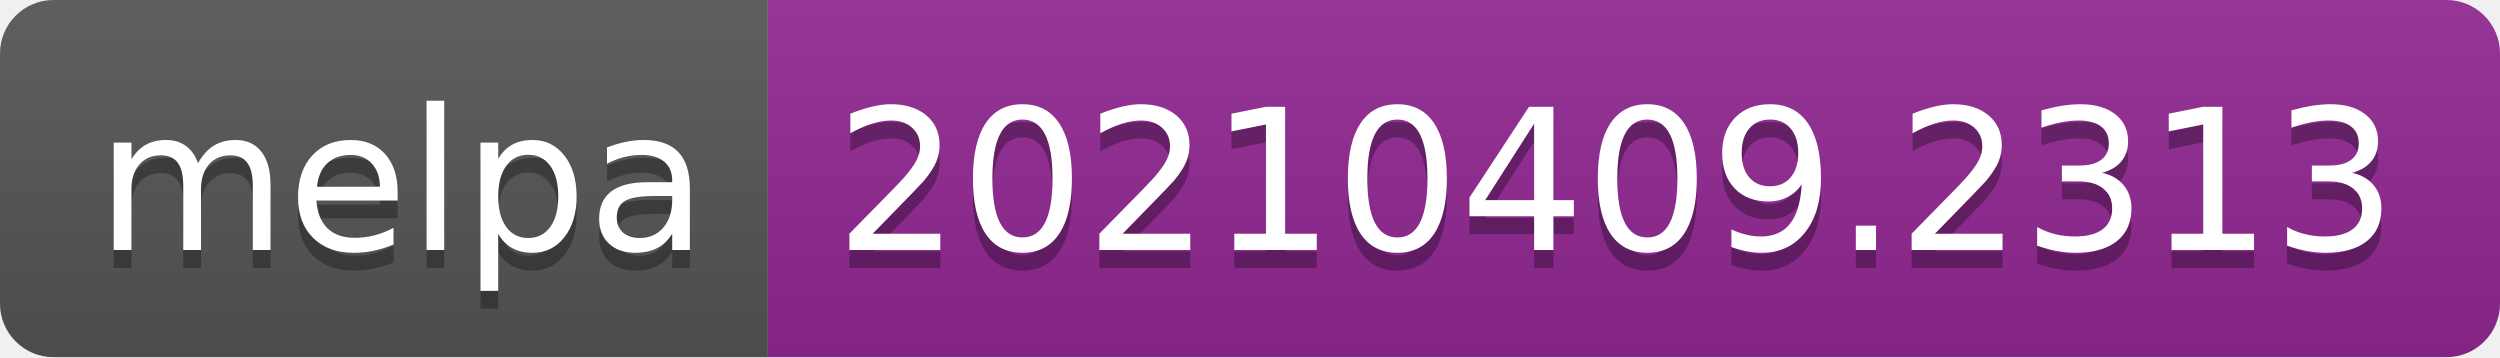
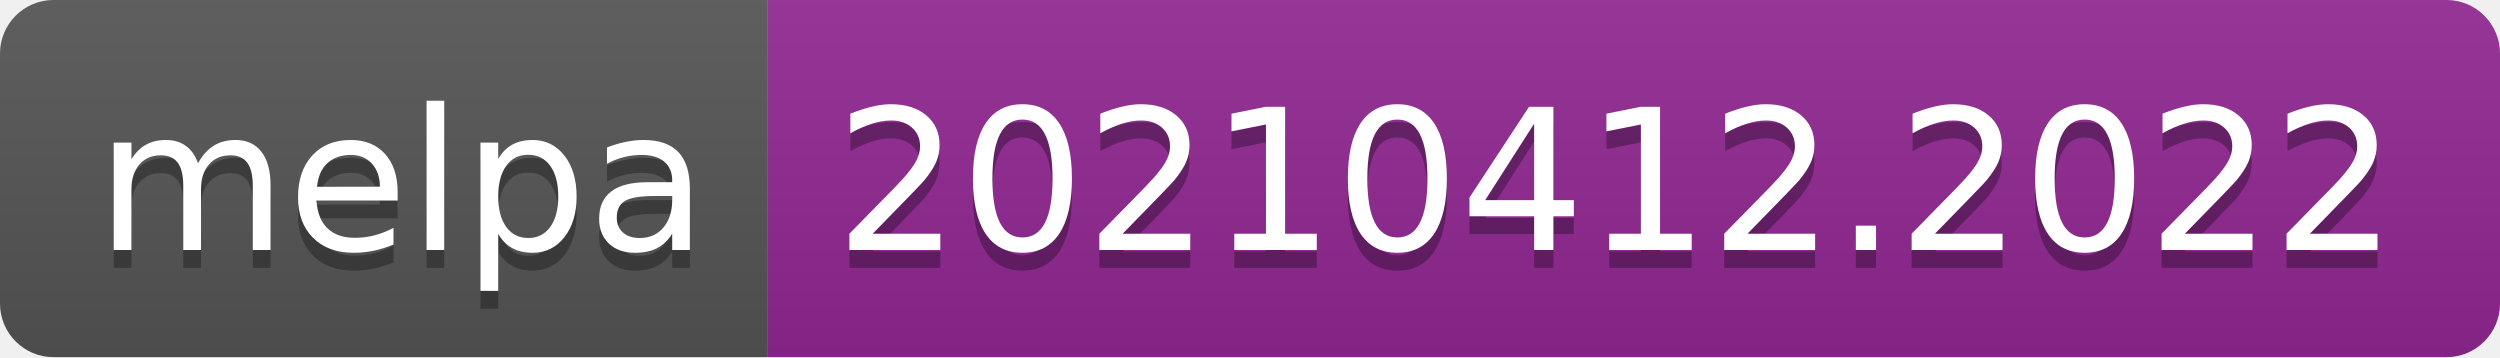
- <svg xmlns="http://www.w3.org/2000/svg" width="140" height="20" role="img" aria-label="melpa: 20210409.2313">
+ <svg xmlns="http://www.w3.org/2000/svg" width="140" height="20" role="img" aria-label="melpa: 20210412.2022">
  <linearGradient id="s" x2="0" y2="100%">
    <stop offset="0" stop-color="#bbb" stop-opacity=".1" />
    <stop offset="1" stop-opacity=".1" />
  </linearGradient>
  <clipPath id="r">
    <rect width="140" height="20" rx="3" fill="#fff" />
  </clipPath>
  <g clip-path="url(#r)">
    <rect width="43" height="20" fill="#555" />
    <rect x="43" width="97" height="20" fill="#922793" />
    <rect width="140" height="20" fill="url(#s)" />
  </g>
  <g fill="#fff" text-anchor="middle" font-family="Verdana,Geneva,DejaVu Sans,sans-serif" text-rendering="geometricPrecision" font-size="110">
    <text aria-hidden="true" x="225" y="150" fill="#010101" fill-opacity=".3" transform="scale(.1)" textLength="330">melpa</text>
    <text x="225" y="140" transform="scale(.1)" fill="#fff" textLength="330">melpa</text>
-     <text aria-hidden="true" x="905" y="150" fill="#010101" fill-opacity=".3" transform="scale(.1)" textLength="870">20210409.2313</text>
-     <text x="905" y="140" transform="scale(.1)" fill="#fff" textLength="870">20210409.2313</text>
+     <text aria-hidden="true" x="905" y="150" fill="#010101" fill-opacity=".3" transform="scale(.1)" textLength="870">20210412.2022</text>
+     <text x="905" y="140" transform="scale(.1)" fill="#fff" textLength="870">20210412.2022</text>
  </g>
</svg>
